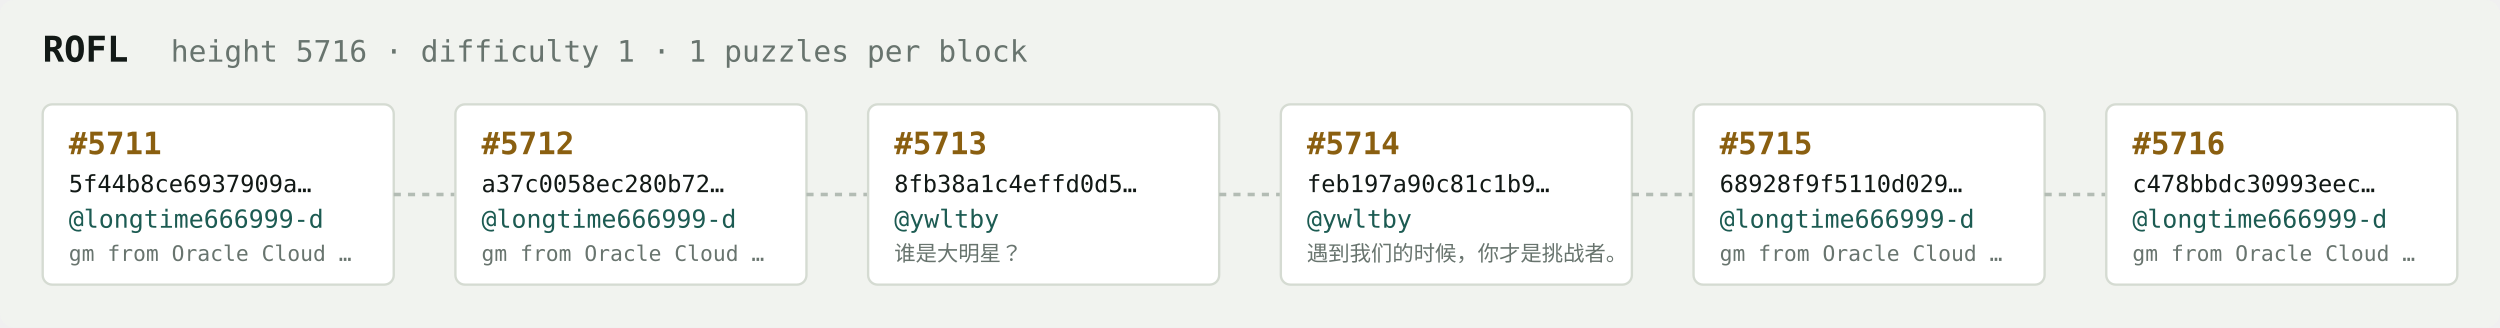
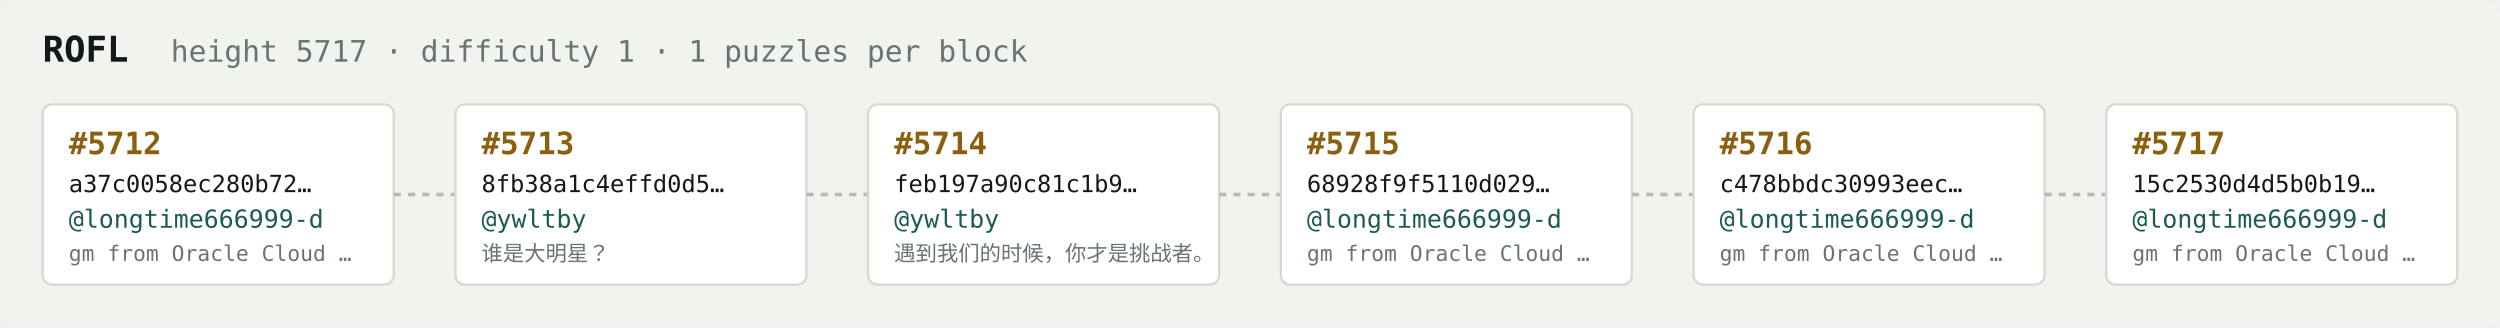
<svg xmlns="http://www.w3.org/2000/svg" width="1054" height="138" viewBox="0 0 1054 138" font-family="ui-monospace,SFMono-Regular,Menlo,monospace">
  <rect fill="#f1f3ef" width="1054" height="138" rx="6" />
  <text x="18" y="26" fill="#121916" font-size="15" font-weight="700">ROFL</text>
-   <text x="72" y="26" fill="#68746e" font-size="12.5">height 5716 · difficulty 1 · 1 puzzles per block</text>
+   <text x="72" y="26" fill="#68746e" font-size="12.5">height 5717 · difficulty 1 · 1 puzzles per block</text>
  <rect x="18" y="44" width="148" height="76" rx="4" fill="#ffffff" stroke="#d5dbd2" stroke-width="1" />
-   <text x="29" y="65" fill="#8a5f10" font-size="13" font-weight="700">#5711</text>
-   <text x="29" y="81" fill="#121916" font-size="10">5f44b8ce6937909a…</text>
+   <text x="29" y="65" fill="#8a5f10" font-size="13" font-weight="700">#5712</text>
+   <text x="29" y="81" fill="#121916" font-size="10">a37c0058ec280b72…</text>
  <text x="29" y="96" fill="#1c5b52" font-size="10.5">@longtime666999-d</text>
  <text x="29" y="110" fill="#68746e" font-size="9">gm from Oracle Cloud …</text>
  <line x1="166" y1="82.0" x2="192" y2="82.0" stroke="#b3bcb4" stroke-width="1.5" stroke-dasharray="3 3" />
  <rect x="192" y="44" width="148" height="76" rx="4" fill="#ffffff" stroke="#d5dbd2" stroke-width="1" />
-   <text x="203" y="65" fill="#8a5f10" font-size="13" font-weight="700">#5712</text>
-   <text x="203" y="81" fill="#121916" font-size="10">a37c0058ec280b72…</text>
-   <text x="203" y="96" fill="#1c5b52" font-size="10.5">@longtime666999-d</text>
-   <text x="203" y="110" fill="#68746e" font-size="9">gm from Oracle Cloud …</text>
+   <text x="203" y="65" fill="#8a5f10" font-size="13" font-weight="700">#5713</text>
+   <text x="203" y="81" fill="#121916" font-size="10">8fb38a1c4effd0d5…</text>
+   <text x="203" y="96" fill="#1c5b52" font-size="10.5">@ywltby</text>
+   <text x="203" y="110" fill="#68746e" font-size="9">谁是大明星？</text>
  <line x1="340" y1="82.0" x2="366" y2="82.0" stroke="#b3bcb4" stroke-width="1.5" stroke-dasharray="3 3" />
  <rect x="366" y="44" width="148" height="76" rx="4" fill="#ffffff" stroke="#d5dbd2" stroke-width="1" />
-   <text x="377" y="65" fill="#8a5f10" font-size="13" font-weight="700">#5713</text>
-   <text x="377" y="81" fill="#121916" font-size="10">8fb38a1c4effd0d5…</text>
+   <text x="377" y="65" fill="#8a5f10" font-size="13" font-weight="700">#5714</text>
+   <text x="377" y="81" fill="#121916" font-size="10">feb197a90c81c1b9…</text>
  <text x="377" y="96" fill="#1c5b52" font-size="10.5">@ywltby</text>
-   <text x="377" y="110" fill="#68746e" font-size="9">谁是大明星？</text>
+   <text x="377" y="110" fill="#68746e" font-size="9">遇到我们的时候，你才是挑战者。</text>
  <line x1="514" y1="82.0" x2="540" y2="82.0" stroke="#b3bcb4" stroke-width="1.5" stroke-dasharray="3 3" />
  <rect x="540" y="44" width="148" height="76" rx="4" fill="#ffffff" stroke="#d5dbd2" stroke-width="1" />
-   <text x="551" y="65" fill="#8a5f10" font-size="13" font-weight="700">#5714</text>
-   <text x="551" y="81" fill="#121916" font-size="10">feb197a90c81c1b9…</text>
-   <text x="551" y="96" fill="#1c5b52" font-size="10.5">@ywltby</text>
-   <text x="551" y="110" fill="#68746e" font-size="9">遇到我们的时候，你才是挑战者。</text>
+   <text x="551" y="65" fill="#8a5f10" font-size="13" font-weight="700">#5715</text>
+   <text x="551" y="81" fill="#121916" font-size="10">68928f9f5110d029…</text>
+   <text x="551" y="96" fill="#1c5b52" font-size="10.5">@longtime666999-d</text>
+   <text x="551" y="110" fill="#68746e" font-size="9">gm from Oracle Cloud …</text>
  <line x1="688" y1="82.0" x2="714" y2="82.0" stroke="#b3bcb4" stroke-width="1.5" stroke-dasharray="3 3" />
  <rect x="714" y="44" width="148" height="76" rx="4" fill="#ffffff" stroke="#d5dbd2" stroke-width="1" />
-   <text x="725" y="65" fill="#8a5f10" font-size="13" font-weight="700">#5715</text>
-   <text x="725" y="81" fill="#121916" font-size="10">68928f9f5110d029…</text>
+   <text x="725" y="65" fill="#8a5f10" font-size="13" font-weight="700">#5716</text>
+   <text x="725" y="81" fill="#121916" font-size="10">c478bbdc30993eec…</text>
  <text x="725" y="96" fill="#1c5b52" font-size="10.5">@longtime666999-d</text>
  <text x="725" y="110" fill="#68746e" font-size="9">gm from Oracle Cloud …</text>
  <line x1="862" y1="82.0" x2="888" y2="82.0" stroke="#b3bcb4" stroke-width="1.5" stroke-dasharray="3 3" />
  <rect x="888" y="44" width="148" height="76" rx="4" fill="#ffffff" stroke="#d5dbd2" stroke-width="1" />
-   <text x="899" y="65" fill="#8a5f10" font-size="13" font-weight="700">#5716</text>
-   <text x="899" y="81" fill="#121916" font-size="10">c478bbdc30993eec…</text>
+   <text x="899" y="65" fill="#8a5f10" font-size="13" font-weight="700">#5717</text>
+   <text x="899" y="81" fill="#121916" font-size="10">15c2530d4d5b0b19…</text>
  <text x="899" y="96" fill="#1c5b52" font-size="10.5">@longtime666999-d</text>
  <text x="899" y="110" fill="#68746e" font-size="9">gm from Oracle Cloud …</text>
</svg>
